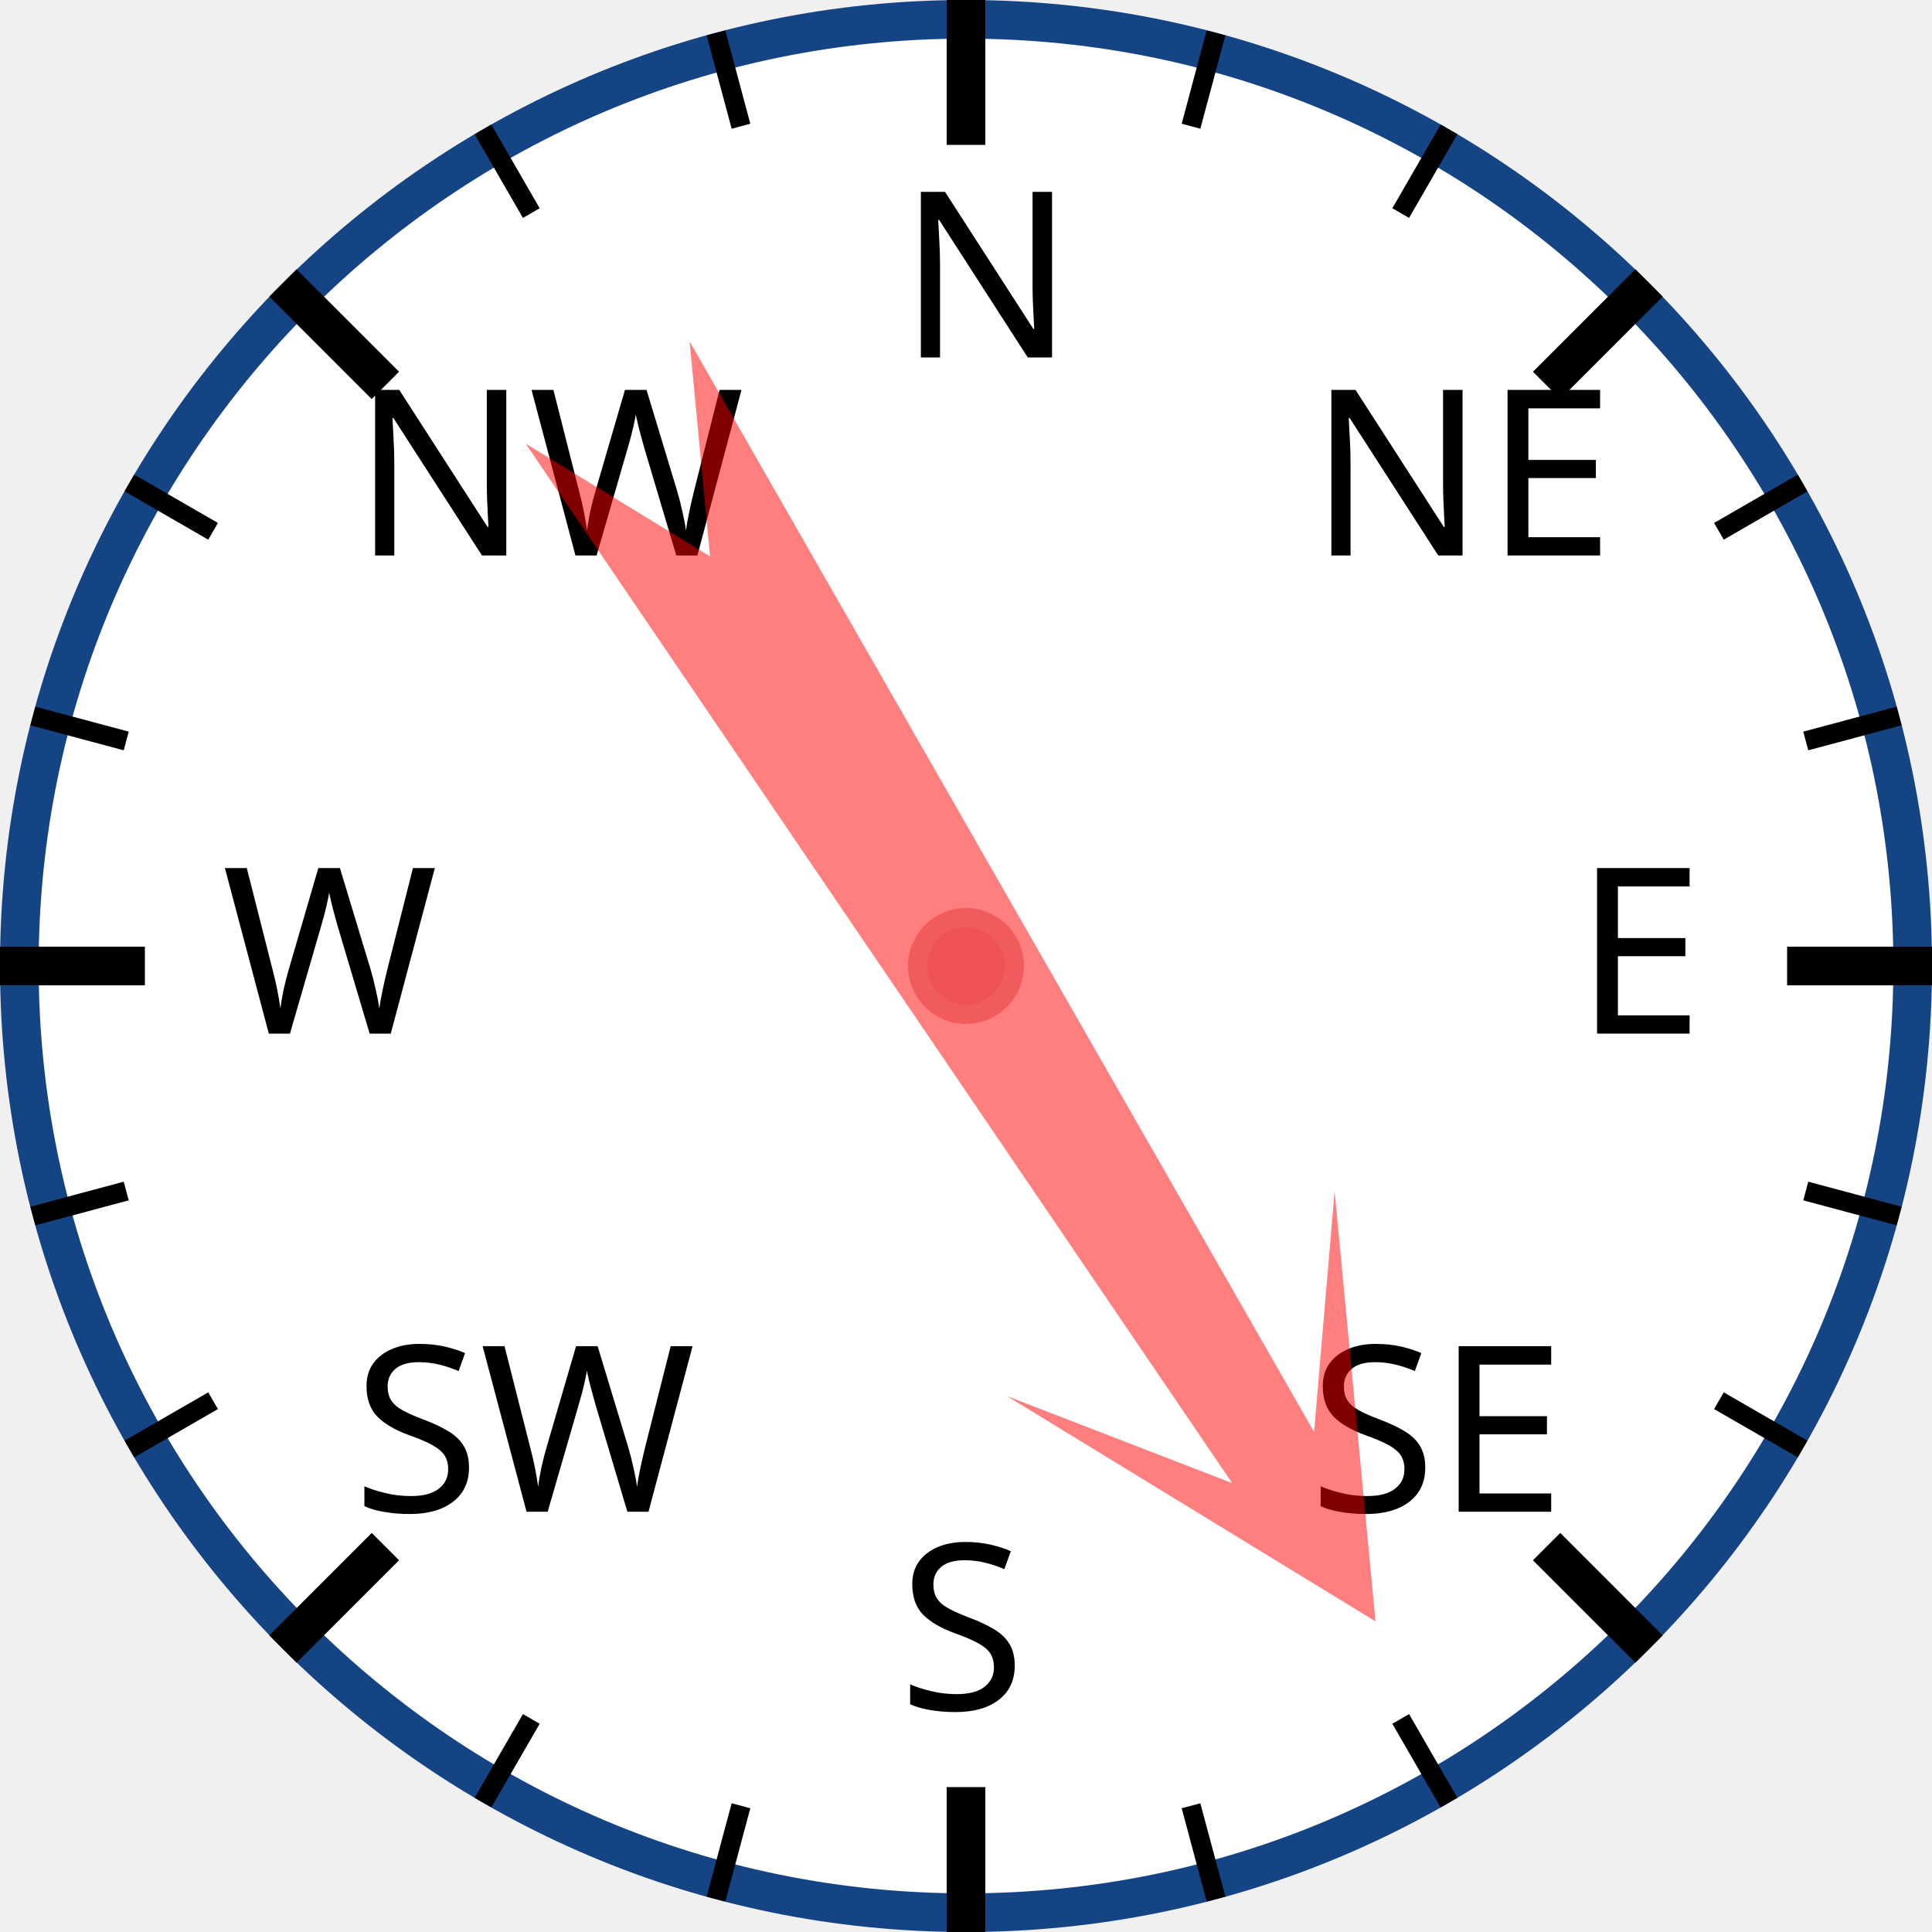
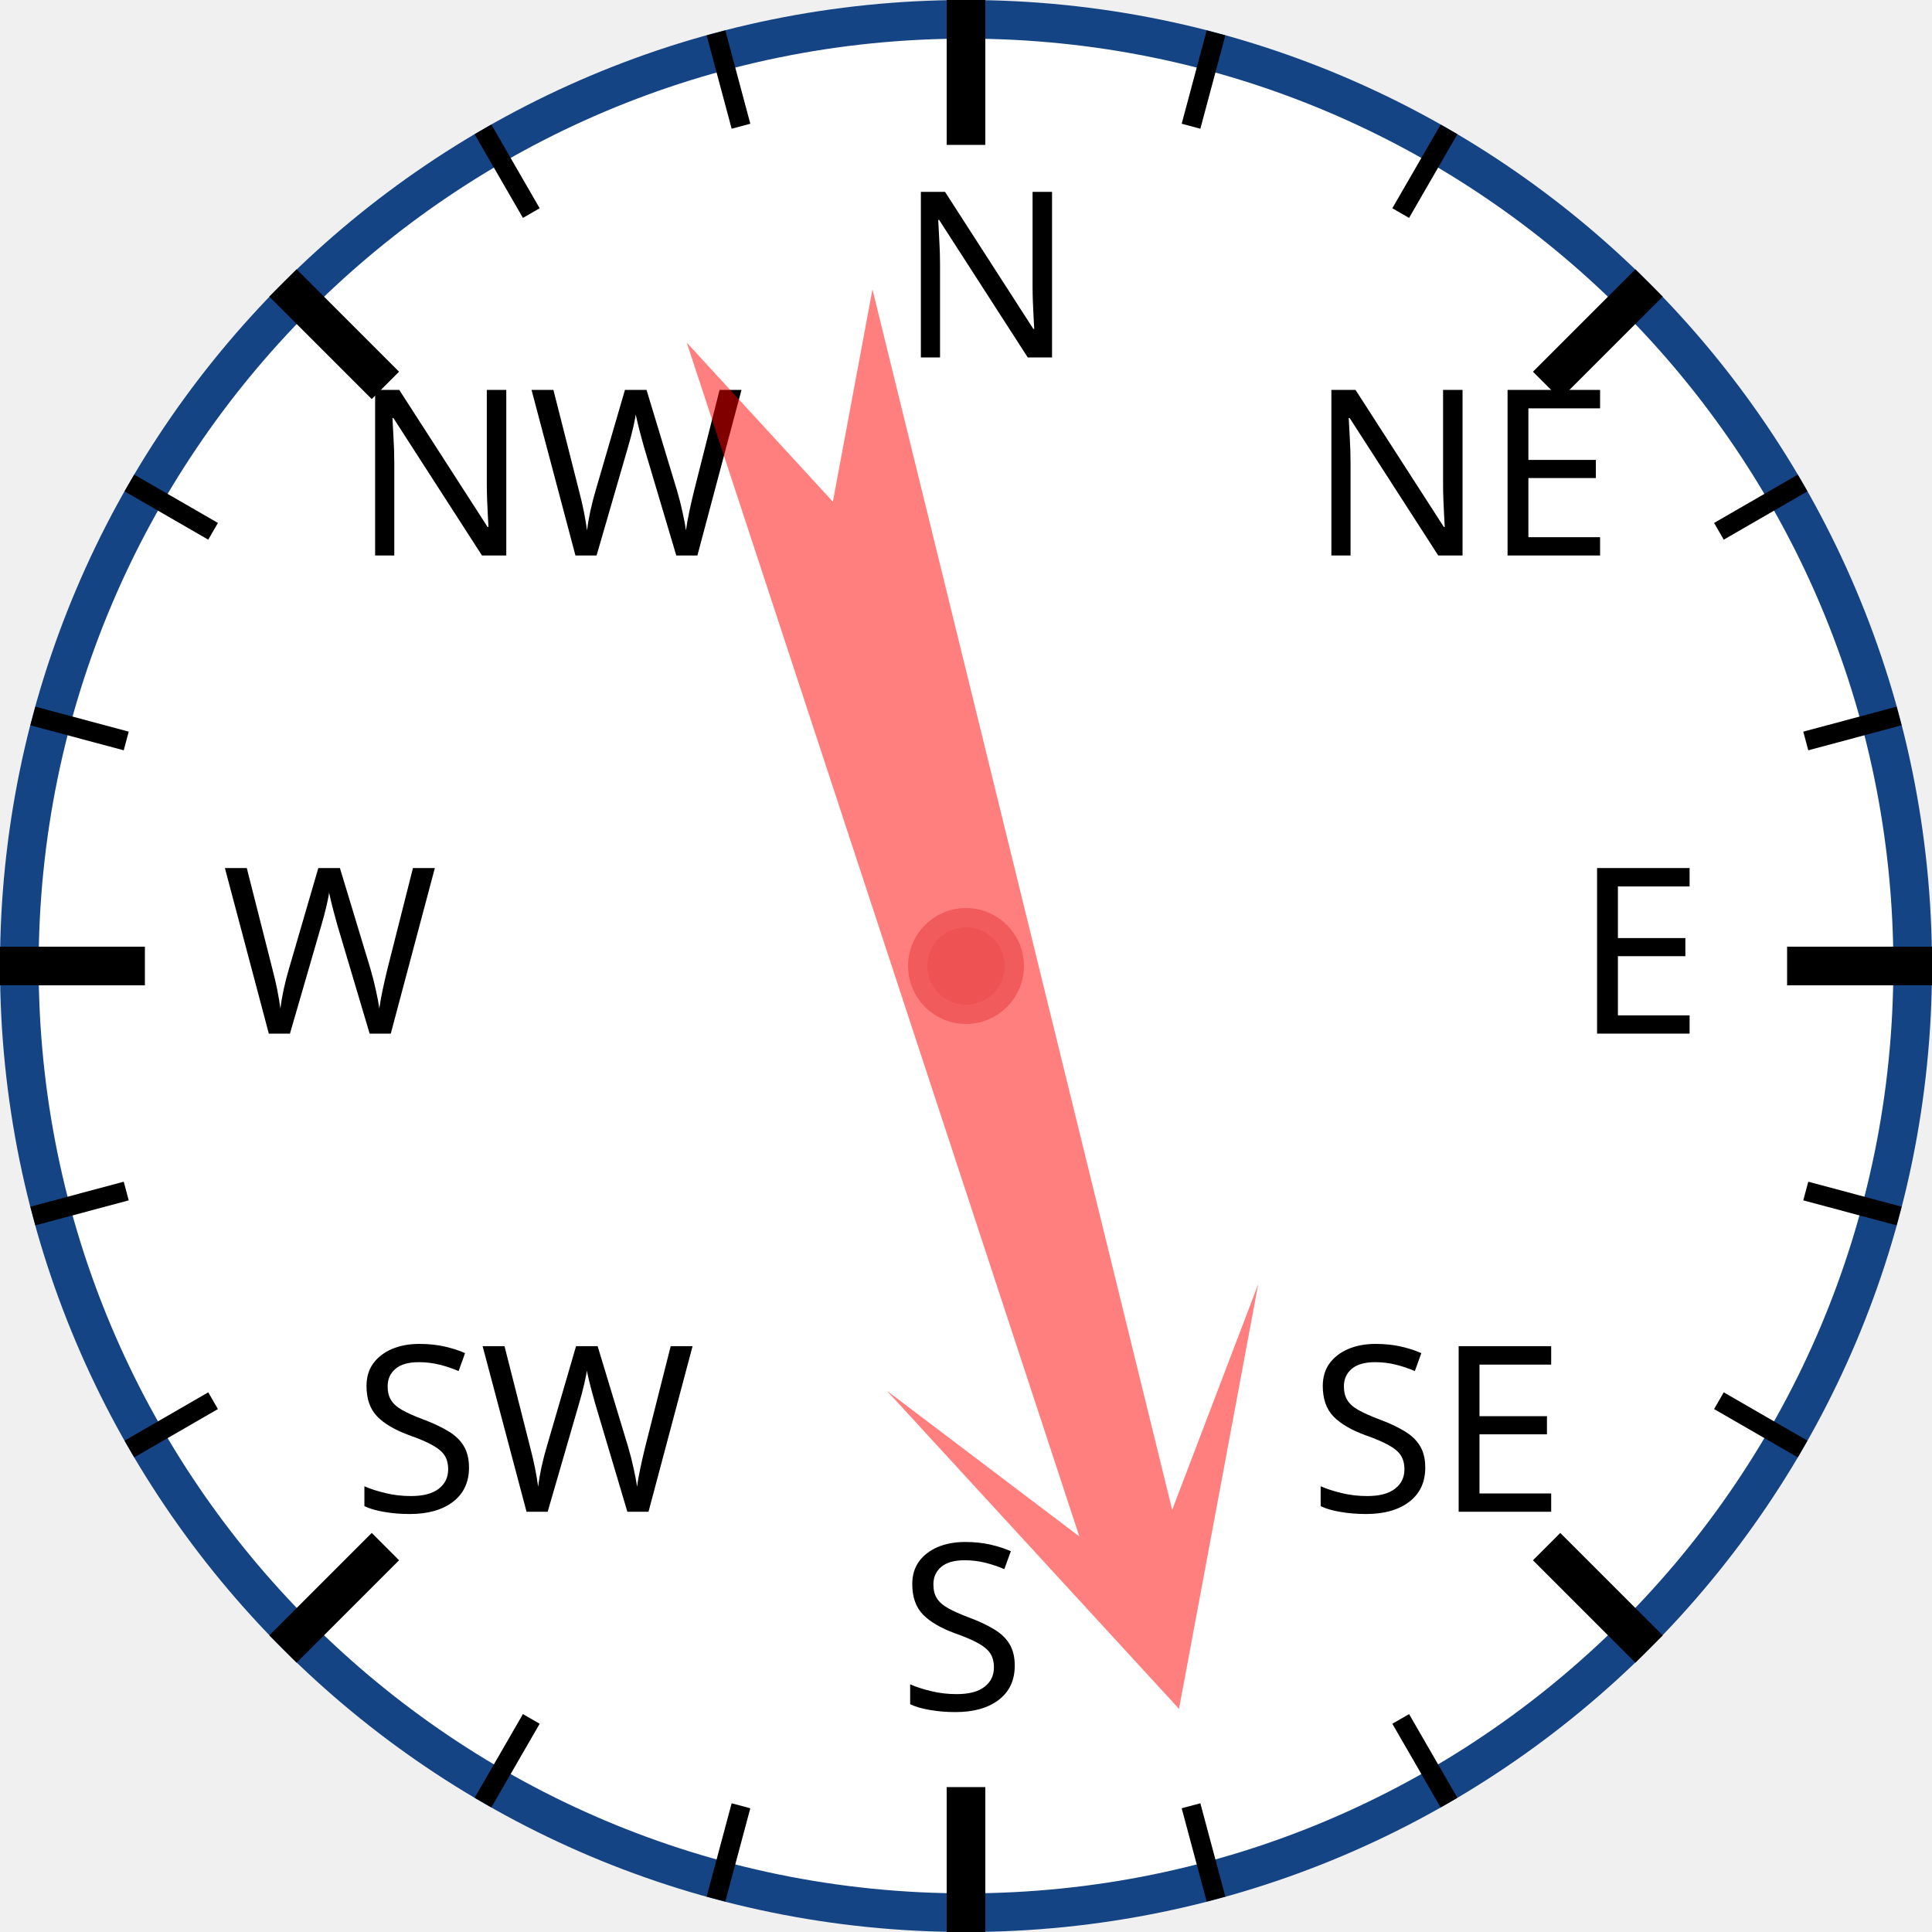
<svg xmlns="http://www.w3.org/2000/svg" width="120px" height="120px" viewBox="0 0 200 200">
  <circle cx="100" cy="100" r="98" style="fill: white; stroke: #154485; stroke-width: 4;" />
  <text x="93.0" y="37.0" style="font-family: sans-serif; font-size: 18pt;">N</text>
  <line x1="100.0" y1="0.0" x2="100.0" y2="15.0" style="stroke: black; stroke-width: 4;" />
  <line x1="74.118" y1="3.407" x2="76.706" y2="13.067" style="stroke: black; stroke-width: 2;" />
  <line x1="50" y1="13.397" x2="55" y2="22.058" style="stroke: black; stroke-width: 2;" />
  <text x="36.503" y="57.503" style="font-family: sans-serif; font-size: 18pt;">NW</text>
  <line x1="29.289" y1="29.289" x2="39.896" y2="39.896" style="stroke: black; stroke-width: 4;" />
  <line x1="13.397" y1="50" x2="22.058" y2="55" style="stroke: black; stroke-width: 2;" />
  <line x1="3.407" y1="74.118" x2="13.067" y2="76.706" style="stroke: black; stroke-width: 2;" />
  <text x="23.0" y="107.0" style="font-family: sans-serif; font-size: 18pt;">W</text>
  <line x1="0.0" y1="100.0" x2="15.0" y2="100.0" style="stroke: black; stroke-width: 4;" />
  <line x1="3.407" y1="125.882" x2="13.067" y2="123.294" style="stroke: black; stroke-width: 2;" />
  <line x1="13.397" y1="150" x2="22.058" y2="145" style="stroke: black; stroke-width: 2;" />
  <text x="36.503" y="156.497" style="font-family: sans-serif; font-size: 18pt;">SW</text>
  <line x1="29.289" y1="170.711" x2="39.896" y2="160.104" style="stroke: black; stroke-width: 4;" />
  <line x1="50" y1="186.603" x2="55" y2="177.942" style="stroke: black; stroke-width: 2;" />
  <line x1="74.118" y1="196.593" x2="76.706" y2="186.933" style="stroke: black; stroke-width: 2;" />
  <text x="93" y="177.0" style="font-family: sans-serif; font-size: 18pt;">S</text>
  <line x1="100" y1="200.0" x2="100" y2="185.0" style="stroke: black; stroke-width: 4;" />
  <line x1="125.882" y1="196.593" x2="123.294" y2="186.933" style="stroke: black; stroke-width: 2;" />
  <line x1="150.0" y1="186.603" x2="145.0" y2="177.942" style="stroke: black; stroke-width: 2;" />
  <text x="135.497" y="156.497" style="font-family: sans-serif; font-size: 18pt;">SE</text>
  <line x1="170.711" y1="170.711" x2="160.104" y2="160.104" style="stroke: black; stroke-width: 4;" />
  <line x1="186.603" y1="150" x2="177.942" y2="145" style="stroke: black; stroke-width: 2;" />
  <line x1="196.593" y1="125.882" x2="186.933" y2="123.294" style="stroke: black; stroke-width: 2;" />
  <text x="163.0" y="107" style="font-family: sans-serif; font-size: 18pt;">E</text>
  <line x1="200.0" y1="100" x2="185.0" y2="100" style="stroke: black; stroke-width: 4;" />
  <line x1="196.593" y1="74.118" x2="186.933" y2="76.706" style="stroke: black; stroke-width: 2;" />
  <line x1="186.603" y1="50" x2="177.942" y2="55" style="stroke: black; stroke-width: 2;" />
  <text x="135.497" y="57.503" style="font-family: sans-serif; font-size: 18pt;">NE</text>
  <line x1="170.711" y1="29.289" x2="160.104" y2="39.896" style="stroke: black; stroke-width: 4;" />
  <line x1="150" y1="13.397" x2="145" y2="22.058" style="stroke: black; stroke-width: 2;" />
  <line x1="125.882" y1="3.407" x2="123.294" y2="13.067" style="stroke: black; stroke-width: 2;" />
-   <polygon points="100 20 120 60 105 40 110 170 100 150 90 170 95 40 80 60" style="fill: red; fill-opacity: 0.5;" transform="rotate(148,100,100)" />
+   <polygon points="100 20 120 60 105 40 110 170 100 150 90 170 95 40 80 60" style="fill: red; fill-opacity: 0.5;" transform="rotate(164,100,100)" />
  <circle cx="100" cy="100" r="5" style="fill: #EE5252; stroke: #F25B5B; stroke-width: 2;" />
</svg>
